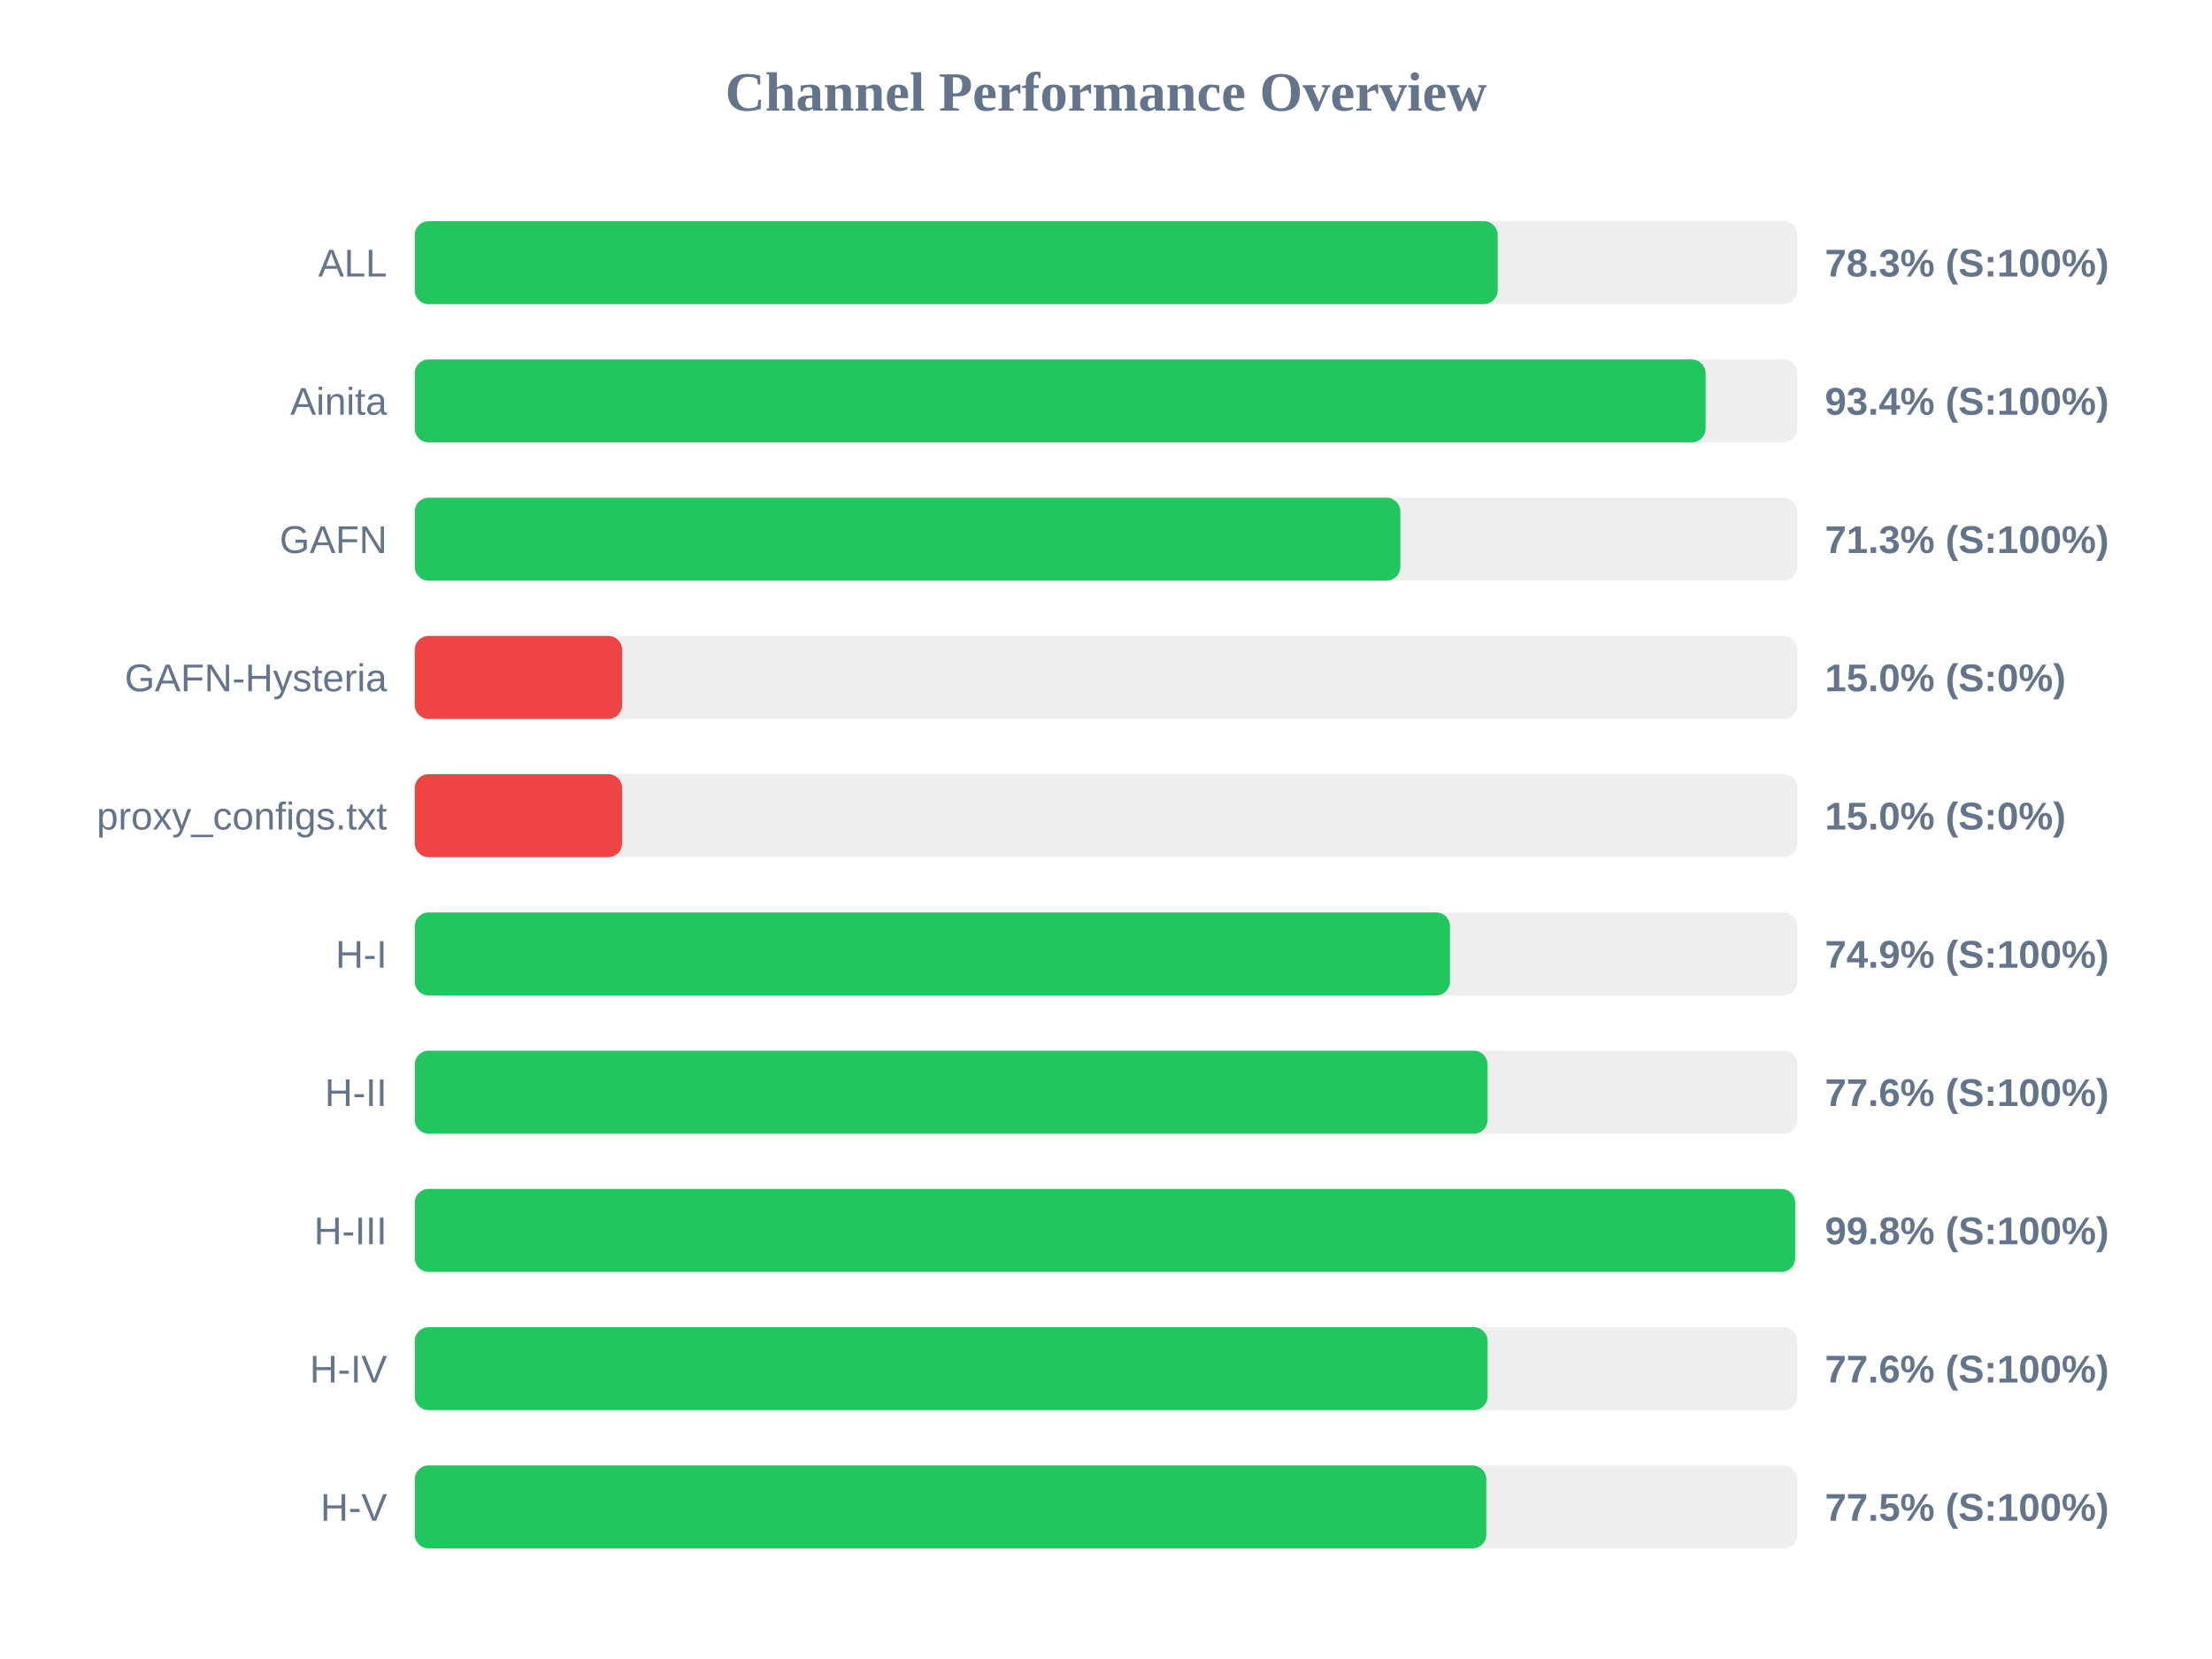
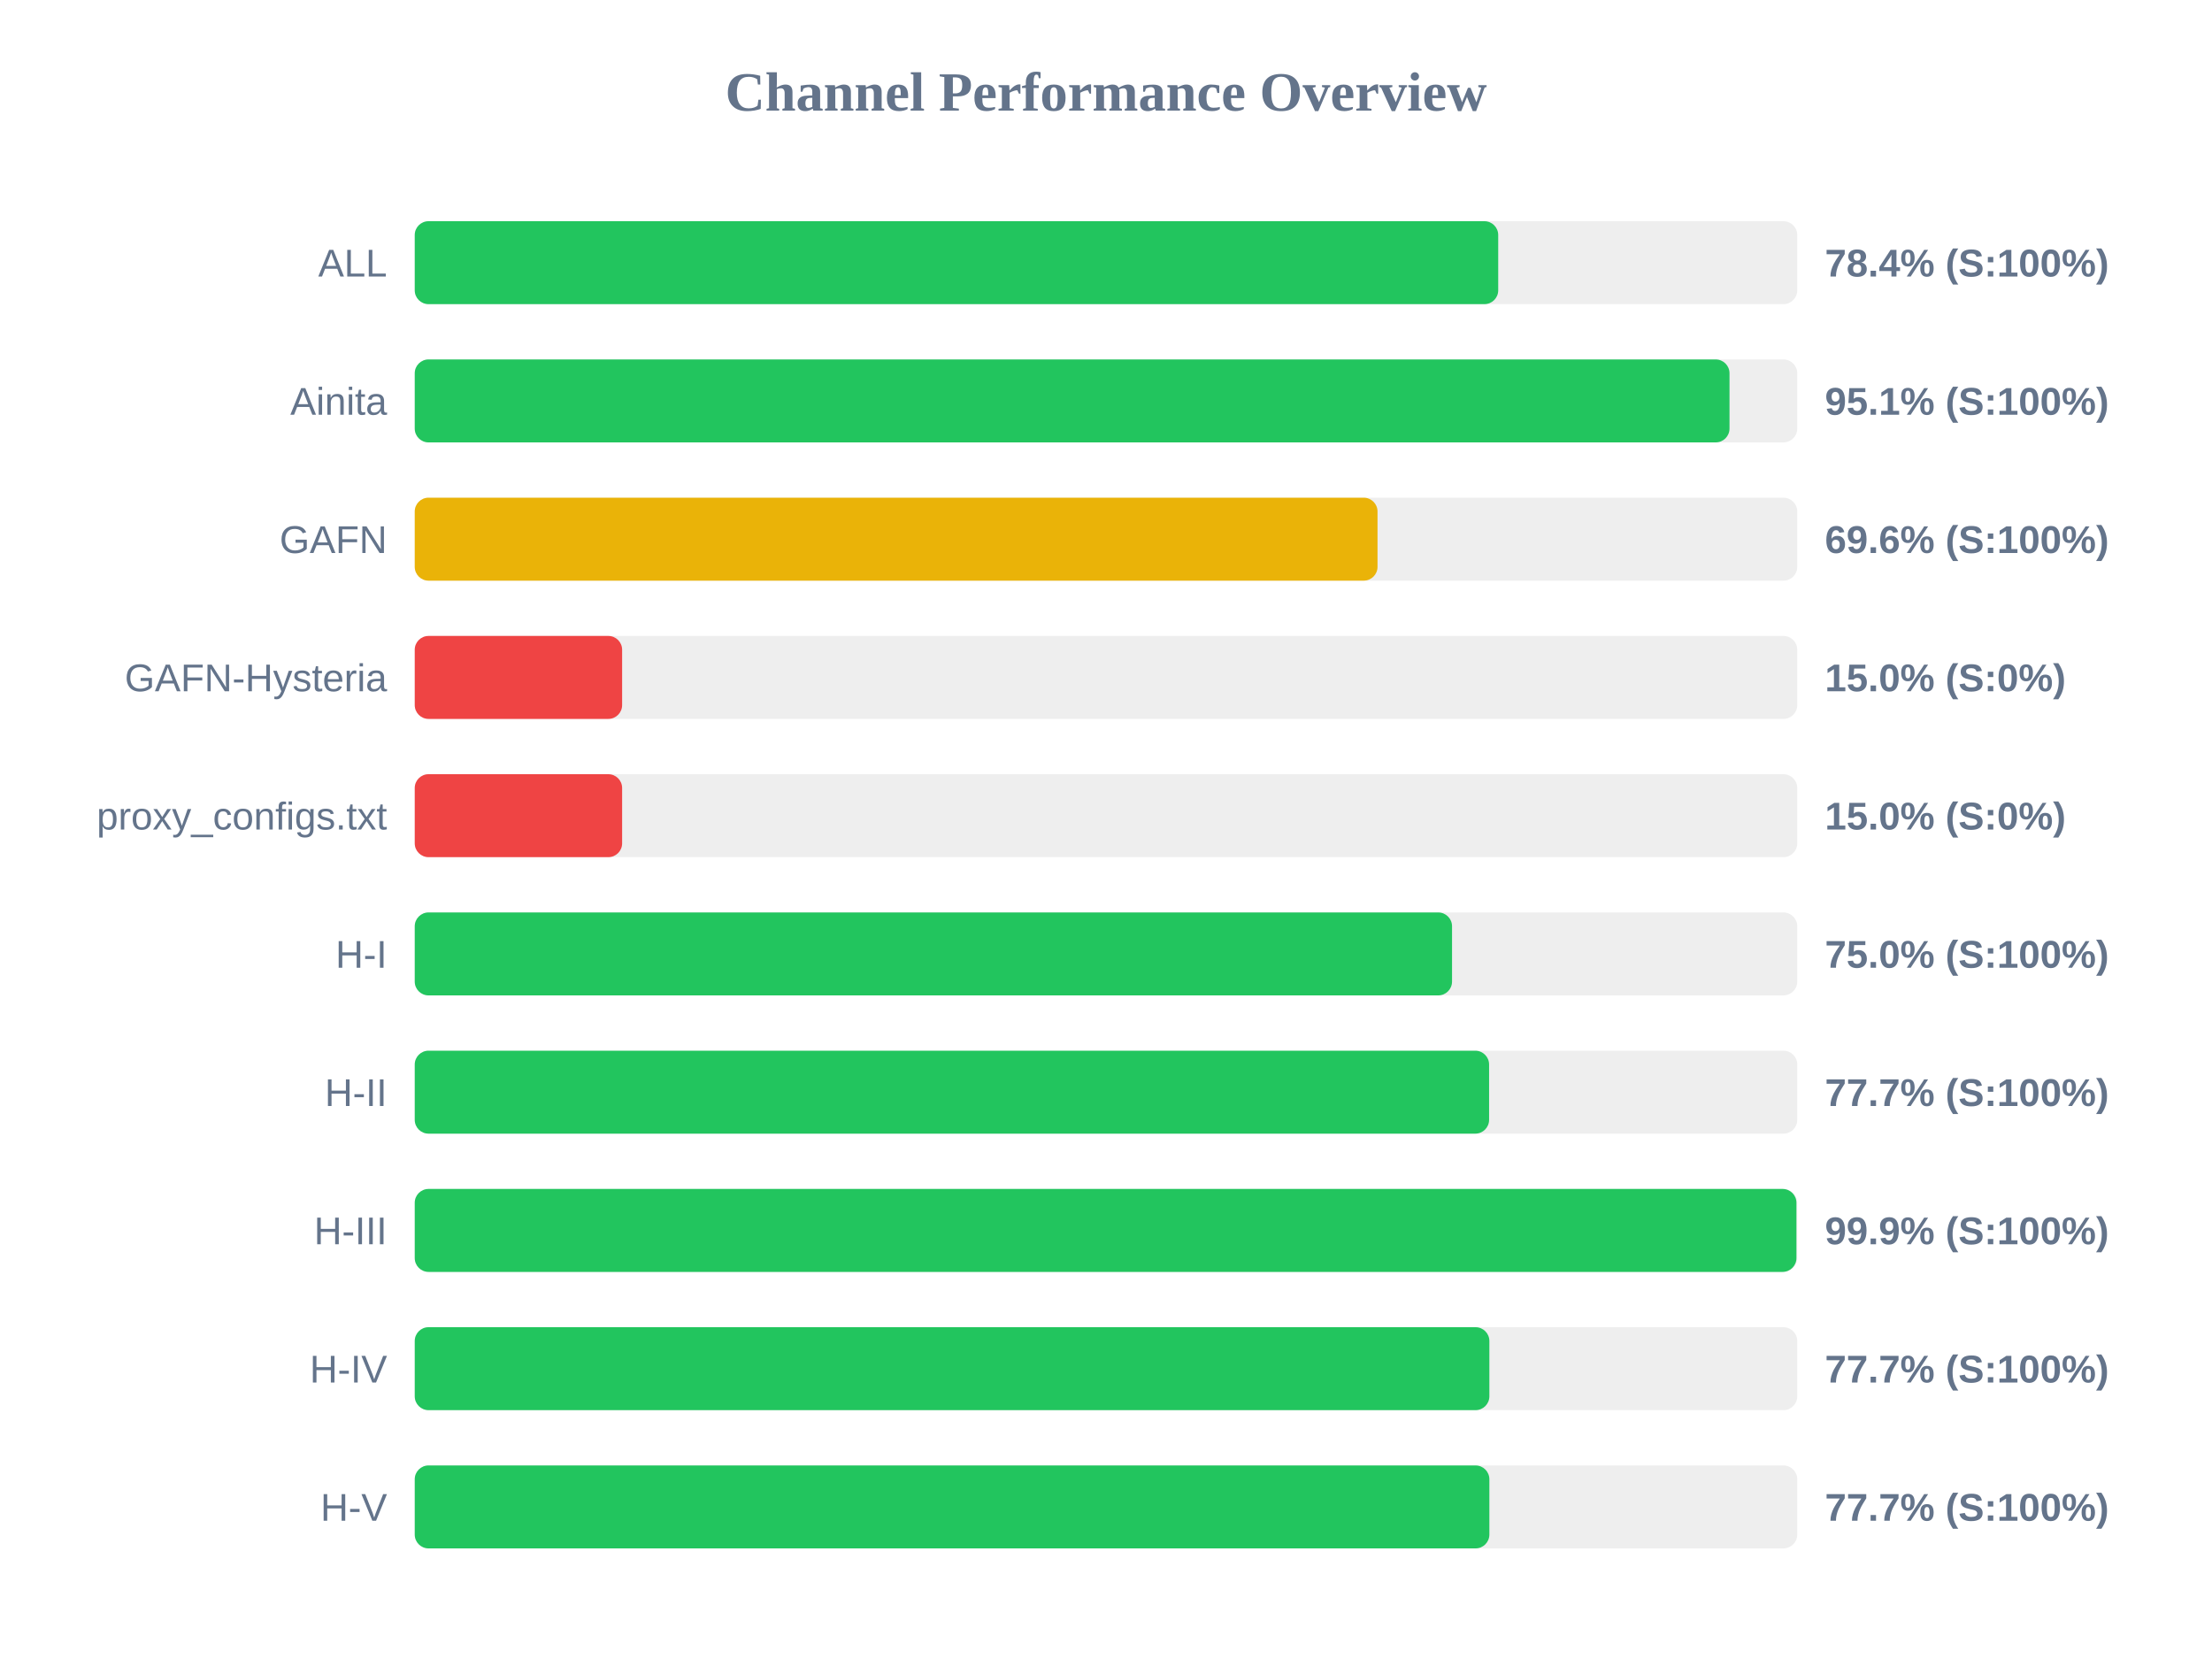
<svg xmlns="http://www.w3.org/2000/svg" width="800" height="600" version="1.1">
  <style>
        .row { font: 14px Arial; fill: #64748b; }
        .score { font: bold 14px Arial; fill: #64748b; }
    </style>
  <text x="400" y="40" text-anchor="middle" font-size="20px" font-weight="bold" fill="#64748b">Channel Performance Overview</text>
  <rect x="150" y="80" width="500" height="30" fill="#eee" rx="5" />
-   <rect x="150" y="80" width="391.65" height="30" fill="#22c55e" rx="5" />
+   <rect x="150" y="80" width="391.85" height="30" fill="#22c55e" rx="5" />
  <text x="140" y="100" text-anchor="end" class="row">ALL</text>
-   <text x="660" y="100" text-anchor="start" class="score">78.3% (S:100%)</text>
+   <text x="660" y="100" text-anchor="start" class="score">78.4% (S:100%)</text>
  <rect x="150" y="130" width="500" height="30" fill="#eee" rx="5" />
-   <rect x="150" y="130" width="466.85" height="30" fill="#22c55e" rx="5" />
+   <rect x="150" y="130" width="475.5" height="30" fill="#22c55e" rx="5" />
  <text x="140" y="150" text-anchor="end" class="row">Ainita</text>
-   <text x="660" y="150" text-anchor="start" class="score">93.4% (S:100%)</text>
+   <text x="660" y="150" text-anchor="start" class="score">95.1% (S:100%)</text>
  <rect x="150" y="180" width="500" height="30" fill="#eee" rx="5" />
-   <rect x="150" y="180" width="356.45" height="30" fill="#22c55e" rx="5" />
+   <rect x="150" y="180" width="348.2" height="30" fill="#eab308" rx="5" />
  <text x="140" y="200" text-anchor="end" class="row">GAFN</text>
-   <text x="660" y="200" text-anchor="start" class="score">71.3% (S:100%)</text>
+   <text x="660" y="200" text-anchor="start" class="score">69.6% (S:100%)</text>
  <rect x="150" y="230" width="500" height="30" fill="#eee" rx="5" />
  <rect x="150" y="230" width="75.0" height="30" fill="#ef4444" rx="5" />
  <text x="140" y="250" text-anchor="end" class="row">GAFN-Hysteria</text>
  <text x="660" y="250" text-anchor="start" class="score">15.0% (S:0%)</text>
  <rect x="150" y="280" width="500" height="30" fill="#eee" rx="5" />
  <rect x="150" y="280" width="75.0" height="30" fill="#ef4444" rx="5" />
  <text x="140" y="300" text-anchor="end" class="row">proxy_configs.txt</text>
  <text x="660" y="300" text-anchor="start" class="score">15.0% (S:0%)</text>
  <rect x="150" y="330" width="500" height="30" fill="#eee" rx="5" />
-   <rect x="150" y="330" width="374.4" height="30" fill="#22c55e" rx="5" />
+   <rect x="150" y="330" width="375.15" height="30" fill="#22c55e" rx="5" />
  <text x="140" y="350" text-anchor="end" class="row">H-I</text>
-   <text x="660" y="350" text-anchor="start" class="score">74.9% (S:100%)</text>
+   <text x="660" y="350" text-anchor="start" class="score">75.0% (S:100%)</text>
  <rect x="150" y="380" width="500" height="30" fill="#eee" rx="5" />
-   <rect x="150" y="380" width="388.0" height="30" fill="#22c55e" rx="5" />
+   <rect x="150" y="380" width="388.55" height="30" fill="#22c55e" rx="5" />
  <text x="140" y="400" text-anchor="end" class="row">H-II</text>
-   <text x="660" y="400" text-anchor="start" class="score">77.6% (S:100%)</text>
+   <text x="660" y="400" text-anchor="start" class="score">77.7% (S:100%)</text>
  <rect x="150" y="430" width="500" height="30" fill="#eee" rx="5" />
-   <rect x="150" y="430" width="499.25" height="30" fill="#22c55e" rx="5" />
+   <rect x="150" y="430" width="499.7" height="30" fill="#22c55e" rx="5" />
  <text x="140" y="450" text-anchor="end" class="row">H-III</text>
-   <text x="660" y="450" text-anchor="start" class="score">99.8% (S:100%)</text>
+   <text x="660" y="450" text-anchor="start" class="score">99.9% (S:100%)</text>
  <rect x="150" y="480" width="500" height="30" fill="#eee" rx="5" />
-   <rect x="150" y="480" width="388.0" height="30" fill="#22c55e" rx="5" />
+   <rect x="150" y="480" width="388.65" height="30" fill="#22c55e" rx="5" />
  <text x="140" y="500" text-anchor="end" class="row">H-IV</text>
-   <text x="660" y="500" text-anchor="start" class="score">77.6% (S:100%)</text>
+   <text x="660" y="500" text-anchor="start" class="score">77.7% (S:100%)</text>
  <rect x="150" y="530" width="500" height="30" fill="#eee" rx="5" />
-   <rect x="150" y="530" width="387.55" height="30" fill="#22c55e" rx="5" />
+   <rect x="150" y="530" width="388.65" height="30" fill="#22c55e" rx="5" />
  <text x="140" y="550" text-anchor="end" class="row">H-V</text>
-   <text x="660" y="550" text-anchor="start" class="score">77.5% (S:100%)</text>
+   <text x="660" y="550" text-anchor="start" class="score">77.7% (S:100%)</text>
</svg>
